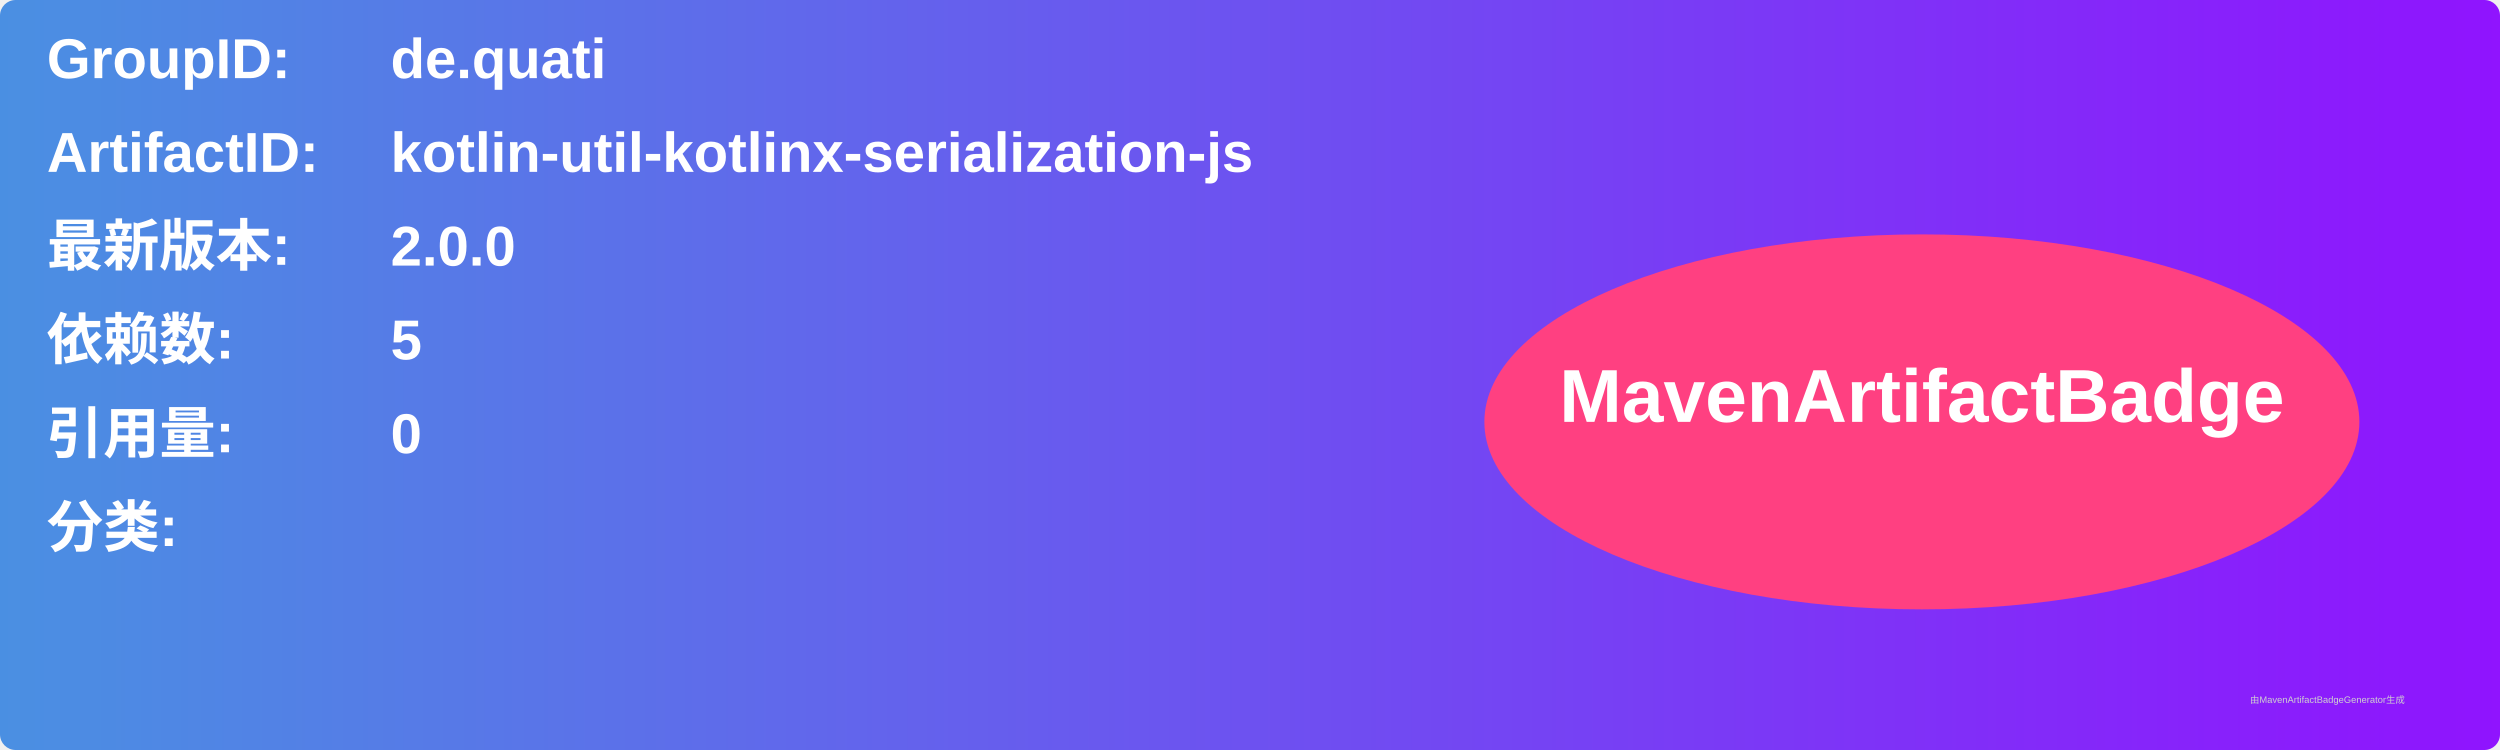
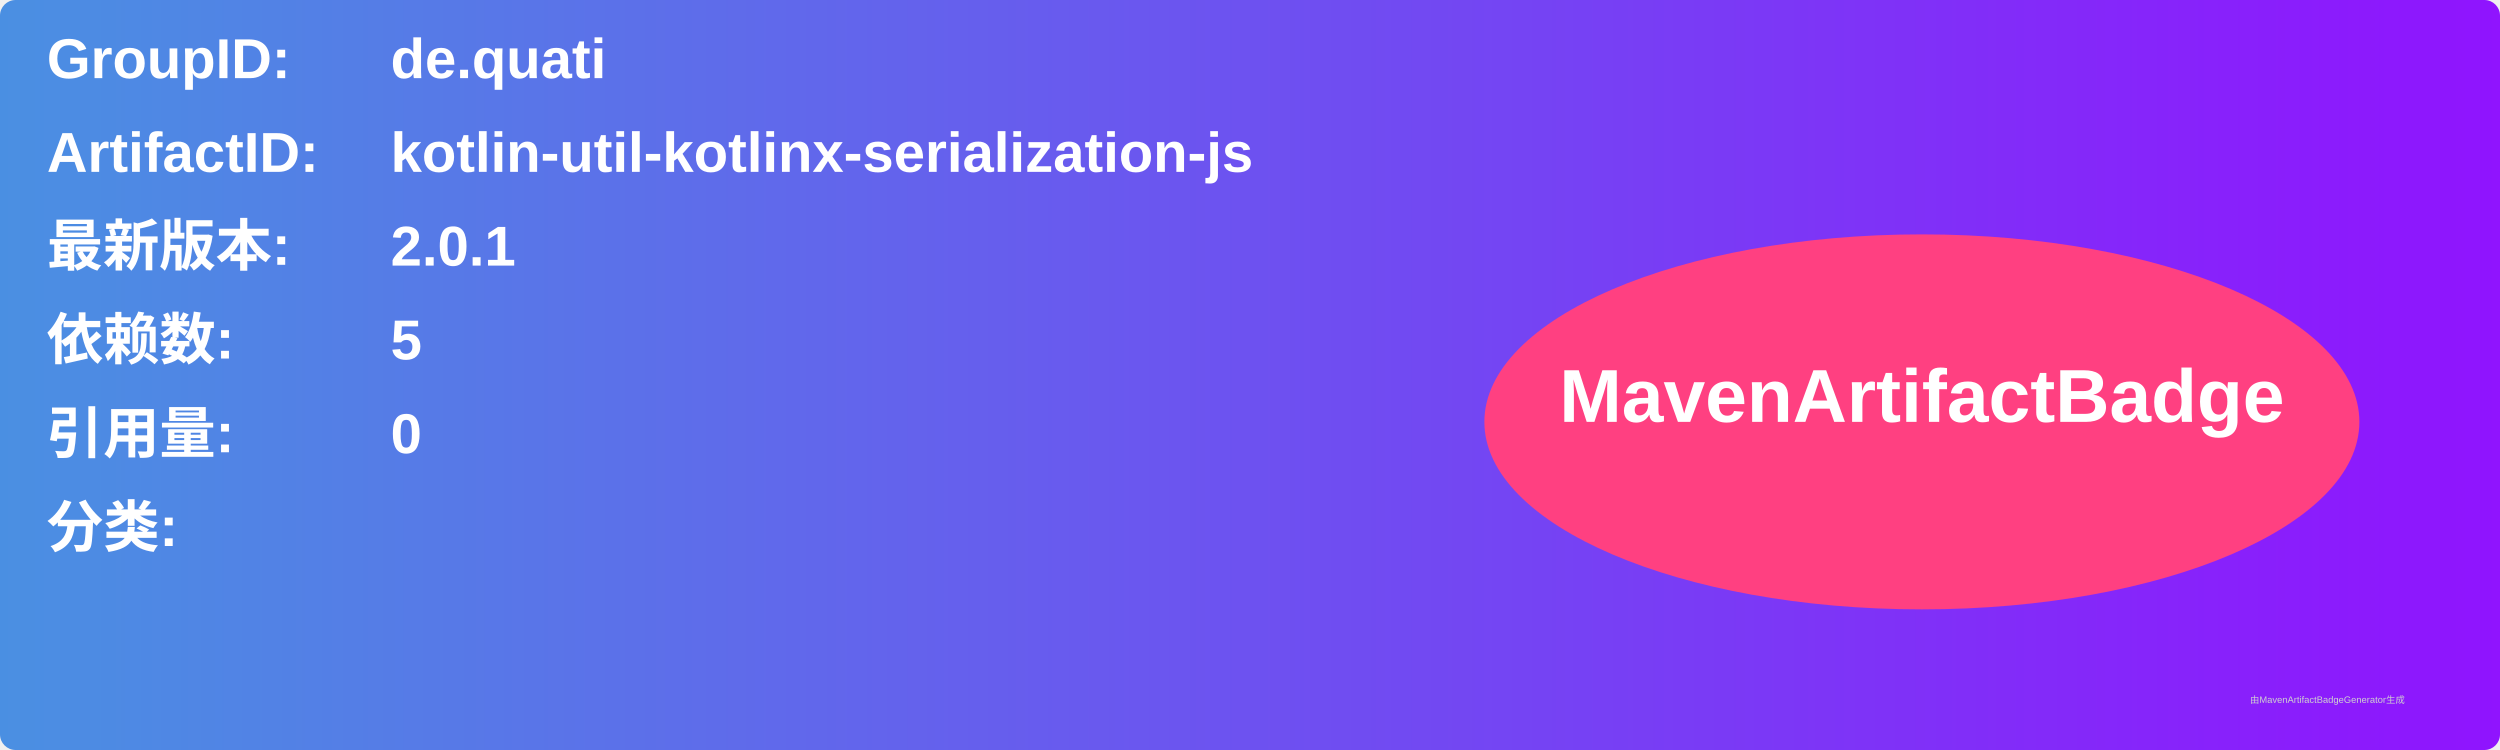
<svg xmlns="http://www.w3.org/2000/svg" width="800" height="240" viewBox="0 0 800 240">
  <linearGradient id="grad" x1="0%" y1="0%" x2="100%" y2="0%">
    <stop offset="0%" stop-color="#4a90e2" />
    <stop offset="100%" stop-color="#9013fe" />
  </linearGradient>
  <rect width="100%" height="100%" rx="5" ry="5" fill="url(#grad)" />
  <g transform="translate(15, 15)">
    <text x="0" y="10" font-family="Arial" font-size="18" fill="white" font-weight="bold" width="260">GroupID:</text>
    <text x="110" y="10" font-family="Arial" font-size="18" fill="white" font-weight="bold" width="460">de.quati</text>
    <text x="0" y="40" font-family="Arial" font-size="18" fill="white" font-weight="bold" width="260">ArtifactID:</text>
    <text x="110" y="40" font-family="Arial" font-size="18" fill="white" font-weight="bold" width="460">kotlin-util-kotlinx-serialization-js</text>
    <text x="0" y="70" font-family="Arial" font-size="18" fill="white" font-weight="bold">最新版本:</text>
    <text x="110" y="70" font-family="Arial" font-size="18" fill="white" font-weight="bold">
-       <tspan font-weight="bold">2.0.0</tspan>
+       <tspan font-weight="bold">2.0.1</tspan>
    </text>
    <text x="0" y="100" font-family="Arial" font-size="18" fill="white" font-weight="bold">依赖数: </text>
    <text x="110" y="100" font-family="Arial" font-size="18" fill="white">
      <tspan font-weight="bold">5</tspan>
    </text>
    <text x="0" y="130" font-family="Arial" font-size="18" fill="white" font-weight="bold">引用量: </text>
    <text x="110" y="130" font-family="Arial" font-size="18" fill="white">
      <tspan font-weight="bold">0</tspan>
    </text>
    <text x="0" y="160" font-family="Arial" font-size="18" fill="white" font-weight="bold">分类:</text>
    <text x="10" y="190" font-family="Arial" font-size="10" fill="white">
      <tspan font-weight="bold" />
    </text>
    <ellipse cx="600" cy="120" rx="140" ry="60" fill="#ff4081" />
    <text x="600" y="120" text-anchor="middle" font-family="Arial" font-size="24" fill="white" font-weight="bold">MavenArtifactBadge</text>
  </g>
  <text x="720" y="225" font-family="Arial" font-size="3" fill="#d0d0d0">由MavenArtifactBadgeGenerator生成</text>
</svg>
